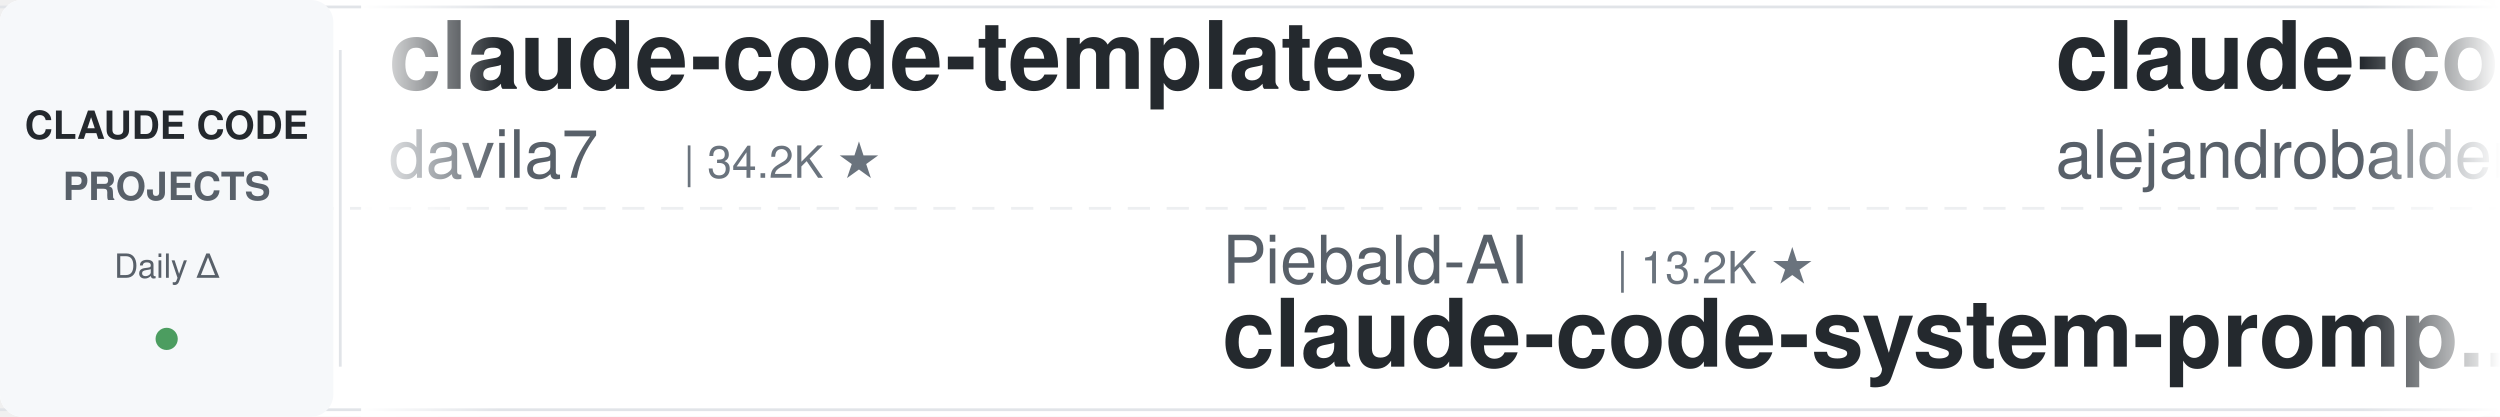
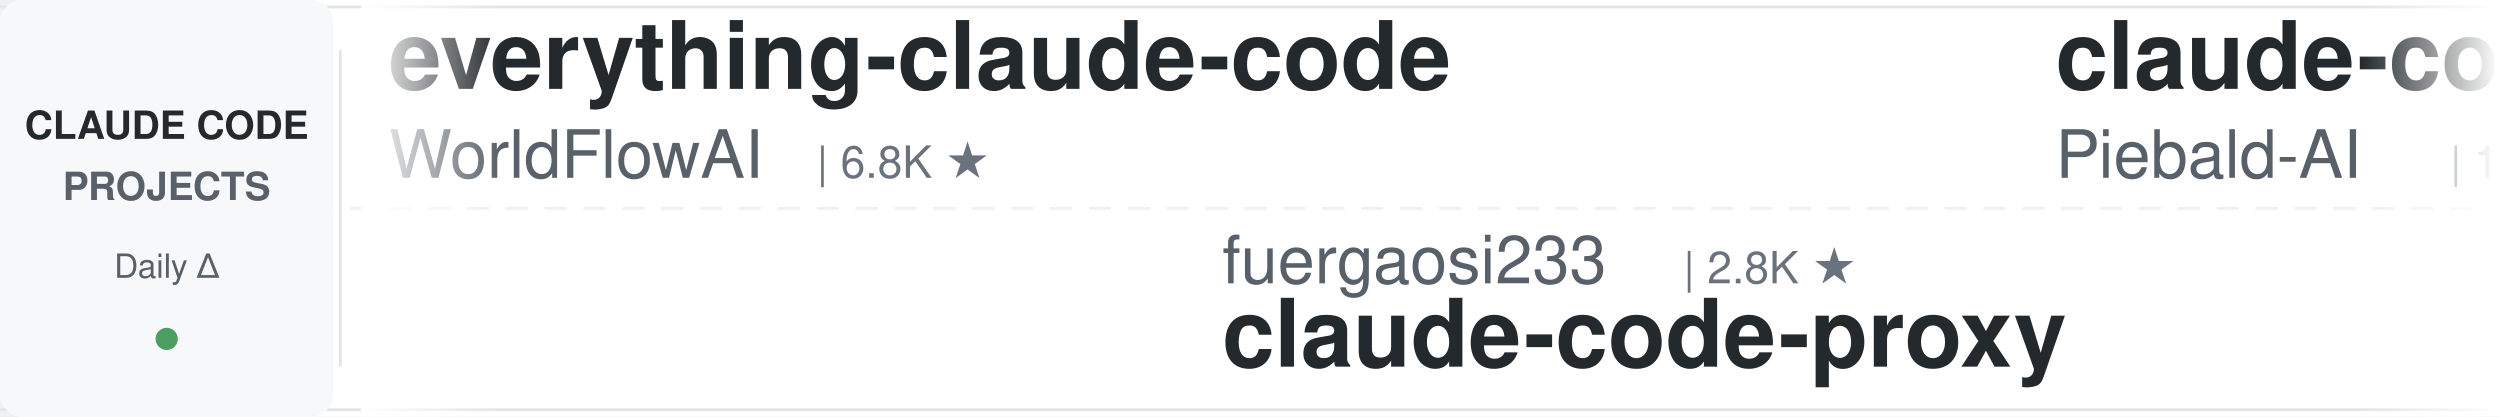
<svg xmlns="http://www.w3.org/2000/svg" width="900" height="150">
  <defs>
    <linearGradient id="leftFade" x1="0%" y1="0%" x2="100%" y2="0%">
      <stop offset="0%" style="stop-color:#ffffff;stop-opacity:1" />
      <stop offset="100%" style="stop-color:#ffffff;stop-opacity:0" />
    </linearGradient>
    <linearGradient id="rightFade" x1="0%" y1="0%" x2="100%" y2="0%">
      <stop offset="0%" style="stop-color:#ffffff;stop-opacity:0" />
      <stop offset="100%" style="stop-color:#ffffff;stop-opacity:1" />
    </linearGradient>
  </defs>
  <rect width="900" height="150" fill="#ffffff" rx="8" />
  <rect x="0" y="2" width="900" height="1" fill="#e1e4e8" />
  <rect x="0" y="147" width="900" height="1" fill="#e1e4e8" />
  <line x1="0" y1="75" x2="900" y2="75" stroke="#e1e4e8" stroke-width="1" stroke-dasharray="8 6" opacity="0.6" />
  <rect x="0" y="0" width="120" height="150" fill="#f6f8fa" rx="8" />
  <text x="60" y="50" font-family="-apple-system, BlinkMacSystemFont, 'Segoe UI', Helvetica, Arial, sans-serif" font-size="14" font-weight="600" fill="#24292e" text-anchor="middle">CLAUDE CODE</text>
  <text x="60" y="72" font-family="-apple-system, BlinkMacSystemFont, 'Segoe UI', Helvetica, Arial, sans-serif" font-size="14" font-weight="600" fill="#586069" text-anchor="middle">PROJECTS</text>
  <text x="60" y="100" font-family="-apple-system, BlinkMacSystemFont, 'Segoe UI', Helvetica, Arial, sans-serif" font-size="12" font-weight="500" fill="#586069" text-anchor="middle">Daily Δ</text>
  <circle cx="60" cy="122" r="4" fill="#22863a" opacity="0.8" />
  <rect x="122" y="18" width="1" height="114" fill="#e1e4e8" />
  <clipPath id="tickerClip">
    <rect x="130" y="0" width="770" height="150" />
  </clipPath>
  <g clip-path="url(#tickerClip)">
    <g id="tickerItems">
      <animateTransform attributeName="transform" attributeType="XML" type="translate" from="0 0" to="-3000 0" dur="54s" repeatCount="indefinite" />
      <g transform="translate(0, 0)">
-         <text x="140" y="32" font-family="-apple-system, BlinkMacSystemFont, 'Segoe UI', Helvetica, Arial, sans-serif" font-size="34" font-weight="600" fill="#24292e">claude-code-templates</text>
-         <text x="140" y="64" font-family="-apple-system, BlinkMacSystemFont, 'Segoe UI', Helvetica, Arial, sans-serif" font-size="24" font-weight="400" fill="#586069">davila7</text>
-         <text x="246" y="64" font-family="-apple-system, BlinkMacSystemFont, 'Segoe UI', Helvetica, Arial, sans-serif" font-size="16" font-weight="500" fill="#6a737d">| 34.2K ★</text>
+         <text x="140" y="32" font-family="-apple-system, BlinkMacSystemFont, 'Segoe UI', Helvetica, Arial, sans-serif" font-size="34" font-weight="600" fill="#24292e">everything-claude-code</text>
+         <text x="140" y="64" font-family="-apple-system, BlinkMacSystemFont, 'Segoe UI', Helvetica, Arial, sans-serif" font-size="24" font-weight="400" fill="#586069">WorldFlowAI</text>
+         <text x="294" y="64" font-family="-apple-system, BlinkMacSystemFont, 'Segoe UI', Helvetica, Arial, sans-serif" font-size="16" font-weight="500" fill="#6a737d">| 6.8K ★</text>
      </g>
      <g transform="translate(300, 0)">
-         <text x="140" y="102" font-family="-apple-system, BlinkMacSystemFont, 'Segoe UI', Helvetica, Arial, sans-serif" font-size="24" font-weight="400" fill="#586069">Piebald-AI</text>
-         <text x="282" y="102" font-family="-apple-system, BlinkMacSystemFont, 'Segoe UI', Helvetica, Arial, sans-serif" font-size="16" font-weight="500" fill="#6a737d">| 13.2K ★</text>
-         <text x="140" y="132" font-family="-apple-system, BlinkMacSystemFont, 'Segoe UI', Helvetica, Arial, sans-serif" font-size="34" font-weight="600" fill="#24292e">claude-code-system-promp...</text>
+         <text x="140" y="102" font-family="-apple-system, BlinkMacSystemFont, 'Segoe UI', Helvetica, Arial, sans-serif" font-size="24" font-weight="400" fill="#586069">fuergaosi233</text>
+         <text x="306" y="102" font-family="-apple-system, BlinkMacSystemFont, 'Segoe UI', Helvetica, Arial, sans-serif" font-size="16" font-weight="500" fill="#6a737d">| 2.8K ★</text>
+         <text x="140" y="132" font-family="-apple-system, BlinkMacSystemFont, 'Segoe UI', Helvetica, Arial, sans-serif" font-size="34" font-weight="600" fill="#24292e">claude-code-proxy</text>
      </g>
      <g transform="translate(600, 0)">
-         <text x="140" y="32" font-family="-apple-system, BlinkMacSystemFont, 'Segoe UI', Helvetica, Arial, sans-serif" font-size="34" font-weight="600" fill="#24292e">claude-code-from-source</text>
-         <text x="140" y="64" font-family="-apple-system, BlinkMacSystemFont, 'Segoe UI', Helvetica, Arial, sans-serif" font-size="24" font-weight="400" fill="#586069">alejandrobalderas</text>
-         <text x="366" y="64" font-family="-apple-system, BlinkMacSystemFont, 'Segoe UI', Helvetica, Arial, sans-serif" font-size="16" font-weight="500" fill="#6a737d">| 3.0K ★</text>
+         <text x="140" y="32" font-family="-apple-system, BlinkMacSystemFont, 'Segoe UI', Helvetica, Arial, sans-serif" font-size="34" font-weight="600" fill="#24292e">claude-code-system-promp...</text>
+         <text x="140" y="64" font-family="-apple-system, BlinkMacSystemFont, 'Segoe UI', Helvetica, Arial, sans-serif" font-size="24" font-weight="400" fill="#586069">Piebald-AI</text>
+         <text x="282" y="64" font-family="-apple-system, BlinkMacSystemFont, 'Segoe UI', Helvetica, Arial, sans-serif" font-size="16" font-weight="500" fill="#6a737d">| 13.2K ★</text>
      </g>
      <g transform="translate(900, 0)">
-         <text x="140" y="102" font-family="-apple-system, BlinkMacSystemFont, 'Segoe UI', Helvetica, Arial, sans-serif" font-size="24" font-weight="400" fill="#586069">WorldFlowAI</text>
-         <text x="294" y="102" font-family="-apple-system, BlinkMacSystemFont, 'Segoe UI', Helvetica, Arial, sans-serif" font-size="16" font-weight="500" fill="#6a737d">| 6.8K ★</text>
-         <text x="140" y="132" font-family="-apple-system, BlinkMacSystemFont, 'Segoe UI', Helvetica, Arial, sans-serif" font-size="34" font-weight="600" fill="#24292e">everything-claude-code</text>
+         <text x="140" y="102" font-family="-apple-system, BlinkMacSystemFont, 'Segoe UI', Helvetica, Arial, sans-serif" font-size="24" font-weight="400" fill="#586069">mrpaidsocial</text>
+         <text x="306" y="102" font-family="-apple-system, BlinkMacSystemFont, 'Segoe UI', Helvetica, Arial, sans-serif" font-size="16" font-weight="500" fill="#6a737d">| 1.7K ★</text>
+         <text x="140" y="132" font-family="-apple-system, BlinkMacSystemFont, 'Segoe UI', Helvetica, Arial, sans-serif" font-size="34" font-weight="600" fill="#24292e">arcads-claude-code-mrpai...</text>
      </g>
      <g transform="translate(1200, 0)">
-         <text x="140" y="32" font-family="-apple-system, BlinkMacSystemFont, 'Segoe UI', Helvetica, Arial, sans-serif" font-size="34" font-weight="600" fill="#24292e">claude-code-settings</text>
-         <text x="140" y="64" font-family="-apple-system, BlinkMacSystemFont, 'Segoe UI', Helvetica, Arial, sans-serif" font-size="24" font-weight="400" fill="#586069">feiskyer</text>
+         <text x="140" y="32" font-family="-apple-system, BlinkMacSystemFont, 'Segoe UI', Helvetica, Arial, sans-serif" font-size="34" font-weight="600" fill="#24292e">Open-ClaudeCode</text>
+         <text x="140" y="64" font-family="-apple-system, BlinkMacSystemFont, 'Segoe UI', Helvetica, Arial, sans-serif" font-size="24" font-weight="400" fill="#586069">LING71671</text>
+         <text x="270" y="64" font-family="-apple-system, BlinkMacSystemFont, 'Segoe UI', Helvetica, Arial, sans-serif" font-size="16" font-weight="500" fill="#6a737d">| 995 ★</text>
+       </g>
+       <g transform="translate(1500, 0)">
+         <text x="140" y="102" font-family="-apple-system, BlinkMacSystemFont, 'Segoe UI', Helvetica, Arial, sans-serif" font-size="24" font-weight="400" fill="#586069">digitalsamba</text>
+         <text x="306" y="102" font-family="-apple-system, BlinkMacSystemFont, 'Segoe UI', Helvetica, Arial, sans-serif" font-size="16" font-weight="500" fill="#6a737d">| 2.8K ★</text>
+         <text x="140" y="132" font-family="-apple-system, BlinkMacSystemFont, 'Segoe UI', Helvetica, Arial, sans-serif" font-size="34" font-weight="600" fill="#24292e">claude-code-video-toolki...</text>
+       </g>
+       <g transform="translate(1800, 0)">
+         <text x="140" y="32" font-family="-apple-system, BlinkMacSystemFont, 'Segoe UI', Helvetica, Arial, sans-serif" font-size="34" font-weight="600" fill="#24292e">Dive-into-Claude-Code</text>
+         <text x="140" y="64" font-family="-apple-system, BlinkMacSystemFont, 'Segoe UI', Helvetica, Arial, sans-serif" font-size="24" font-weight="400" fill="#586069">VILA-Lab</text>
+         <text x="258" y="64" font-family="-apple-system, BlinkMacSystemFont, 'Segoe UI', Helvetica, Arial, sans-serif" font-size="16" font-weight="500" fill="#6a737d">| 2.3K ★</text>
+       </g>
+       <g transform="translate(2100, 0)">
+         <text x="140" y="102" font-family="-apple-system, BlinkMacSystemFont, 'Segoe UI', Helvetica, Arial, sans-serif" font-size="24" font-weight="400" fill="#586069">daymade</text>
+         <text x="246" y="102" font-family="-apple-system, BlinkMacSystemFont, 'Segoe UI', Helvetica, Arial, sans-serif" font-size="16" font-weight="500" fill="#6a737d">| 1.5K ★</text>
+         <text x="140" y="132" font-family="-apple-system, BlinkMacSystemFont, 'Segoe UI', Helvetica, Arial, sans-serif" font-size="34" font-weight="600" fill="#24292e">claude-code-skills</text>
+       </g>
+       <g transform="translate(2400, 0)">
+         <text x="140" y="32" font-family="-apple-system, BlinkMacSystemFont, 'Segoe UI', Helvetica, Arial, sans-serif" font-size="34" font-weight="600" fill="#24292e">Claude-Code-Source-Study</text>
+         <text x="140" y="64" font-family="-apple-system, BlinkMacSystemFont, 'Segoe UI', Helvetica, Arial, sans-serif" font-size="24" font-weight="400" fill="#586069">luyao618</text>
        <text x="258" y="64" font-family="-apple-system, BlinkMacSystemFont, 'Segoe UI', Helvetica, Arial, sans-serif" font-size="16" font-weight="500" fill="#6a737d">| 1.7K ★</text>
      </g>
-       <g transform="translate(1500, 0)">
-         <text x="140" y="102" font-family="-apple-system, BlinkMacSystemFont, 'Segoe UI', Helvetica, Arial, sans-serif" font-size="24" font-weight="400" fill="#586069">Njengah</text>
-         <text x="246" y="102" font-family="-apple-system, BlinkMacSystemFont, 'Segoe UI', Helvetica, Arial, sans-serif" font-size="16" font-weight="500" fill="#6a737d">| 2.0K ★</text>
-         <text x="140" y="132" font-family="-apple-system, BlinkMacSystemFont, 'Segoe UI', Helvetica, Arial, sans-serif" font-size="34" font-weight="600" fill="#24292e">claude-code-cheat-sheet</text>
-       </g>
-       <g transform="translate(1800, 0)">
-         <text x="140" y="32" font-family="-apple-system, BlinkMacSystemFont, 'Segoe UI', Helvetica, Arial, sans-serif" font-size="34" font-weight="600" fill="#24292e">awesome-claude-code-suba...</text>
-         <text x="140" y="64" font-family="-apple-system, BlinkMacSystemFont, 'Segoe UI', Helvetica, Arial, sans-serif" font-size="24" font-weight="400" fill="#586069">VoltAgent</text>
-         <text x="270" y="64" font-family="-apple-system, BlinkMacSystemFont, 'Segoe UI', Helvetica, Arial, sans-serif" font-size="16" font-weight="500" fill="#6a737d">| 26.8K ★</text>
-       </g>
-       <g transform="translate(2100, 0)">
-         <text x="140" y="102" font-family="-apple-system, BlinkMacSystemFont, 'Segoe UI', Helvetica, Arial, sans-serif" font-size="24" font-weight="400" fill="#586069">anthropics</text>
-         <text x="282" y="102" font-family="-apple-system, BlinkMacSystemFont, 'Segoe UI', Helvetica, Arial, sans-serif" font-size="16" font-weight="500" fill="#6a737d">| 7.1K ★</text>
-         <text x="140" y="132" font-family="-apple-system, BlinkMacSystemFont, 'Segoe UI', Helvetica, Arial, sans-serif" font-size="34" font-weight="600" fill="#24292e">claude-code-security-rev...</text>
-       </g>
-       <g transform="translate(2400, 0)">
-         <text x="140" y="32" font-family="-apple-system, BlinkMacSystemFont, 'Segoe UI', Helvetica, Arial, sans-serif" font-size="34" font-weight="600" fill="#24292e">claude-code-guide</text>
-         <text x="140" y="64" font-family="-apple-system, BlinkMacSystemFont, 'Segoe UI', Helvetica, Arial, sans-serif" font-size="24" font-weight="400" fill="#586069">Cranot</text>
-         <text x="234" y="64" font-family="-apple-system, BlinkMacSystemFont, 'Segoe UI', Helvetica, Arial, sans-serif" font-size="16" font-weight="500" fill="#6a737d">| 2.9K ★</text>
-       </g>
      <g transform="translate(2700, 0)">
-         <text x="140" y="102" font-family="-apple-system, BlinkMacSystemFont, 'Segoe UI', Helvetica, Arial, sans-serif" font-size="24" font-weight="400" fill="#586069">centminmod</text>
-         <text x="282" y="102" font-family="-apple-system, BlinkMacSystemFont, 'Segoe UI', Helvetica, Arial, sans-serif" font-size="16" font-weight="500" fill="#6a737d">| 2.7K ★</text>
-         <text x="140" y="132" font-family="-apple-system, BlinkMacSystemFont, 'Segoe UI', Helvetica, Arial, sans-serif" font-size="34" font-weight="600" fill="#24292e">my-claude-code-setup</text>
+         <text x="140" y="102" font-family="-apple-system, BlinkMacSystemFont, 'Segoe UI', Helvetica, Arial, sans-serif" font-size="24" font-weight="400" fill="#586069">shareAI-lab</text>
+         <text x="294" y="102" font-family="-apple-system, BlinkMacSystemFont, 'Segoe UI', Helvetica, Arial, sans-serif" font-size="16" font-weight="500" fill="#6a737d">| 80.9K ★</text>
+         <text x="140" y="132" font-family="-apple-system, BlinkMacSystemFont, 'Segoe UI', Helvetica, Arial, sans-serif" font-size="34" font-weight="600" fill="#24292e">learn-claude-code</text>
      </g>
      <g transform="translate(3000, 0)">
-         <text x="140" y="32" font-family="-apple-system, BlinkMacSystemFont, 'Segoe UI', Helvetica, Arial, sans-serif" font-size="34" font-weight="600" fill="#24292e">claude-code-templates</text>
-         <text x="140" y="64" font-family="-apple-system, BlinkMacSystemFont, 'Segoe UI', Helvetica, Arial, sans-serif" font-size="24" font-weight="400" fill="#586069">davila7</text>
-         <text x="246" y="64" font-family="-apple-system, BlinkMacSystemFont, 'Segoe UI', Helvetica, Arial, sans-serif" font-size="16" font-weight="500" fill="#6a737d">| 34.2K ★</text>
+         <text x="140" y="32" font-family="-apple-system, BlinkMacSystemFont, 'Segoe UI', Helvetica, Arial, sans-serif" font-size="34" font-weight="600" fill="#24292e">everything-claude-code</text>
+         <text x="140" y="64" font-family="-apple-system, BlinkMacSystemFont, 'Segoe UI', Helvetica, Arial, sans-serif" font-size="24" font-weight="400" fill="#586069">WorldFlowAI</text>
+         <text x="294" y="64" font-family="-apple-system, BlinkMacSystemFont, 'Segoe UI', Helvetica, Arial, sans-serif" font-size="16" font-weight="500" fill="#6a737d">| 6.8K ★</text>
      </g>
      <g transform="translate(3300, 0)">
-         <text x="140" y="102" font-family="-apple-system, BlinkMacSystemFont, 'Segoe UI', Helvetica, Arial, sans-serif" font-size="24" font-weight="400" fill="#586069">Piebald-AI</text>
-         <text x="282" y="102" font-family="-apple-system, BlinkMacSystemFont, 'Segoe UI', Helvetica, Arial, sans-serif" font-size="16" font-weight="500" fill="#6a737d">| 13.2K ★</text>
-         <text x="140" y="132" font-family="-apple-system, BlinkMacSystemFont, 'Segoe UI', Helvetica, Arial, sans-serif" font-size="34" font-weight="600" fill="#24292e">claude-code-system-promp...</text>
+         <text x="140" y="102" font-family="-apple-system, BlinkMacSystemFont, 'Segoe UI', Helvetica, Arial, sans-serif" font-size="24" font-weight="400" fill="#586069">fuergaosi233</text>
+         <text x="306" y="102" font-family="-apple-system, BlinkMacSystemFont, 'Segoe UI', Helvetica, Arial, sans-serif" font-size="16" font-weight="500" fill="#6a737d">| 2.8K ★</text>
+         <text x="140" y="132" font-family="-apple-system, BlinkMacSystemFont, 'Segoe UI', Helvetica, Arial, sans-serif" font-size="34" font-weight="600" fill="#24292e">claude-code-proxy</text>
      </g>
      <g transform="translate(3600, 0)">
-         <text x="140" y="32" font-family="-apple-system, BlinkMacSystemFont, 'Segoe UI', Helvetica, Arial, sans-serif" font-size="34" font-weight="600" fill="#24292e">claude-code-from-source</text>
-         <text x="140" y="64" font-family="-apple-system, BlinkMacSystemFont, 'Segoe UI', Helvetica, Arial, sans-serif" font-size="24" font-weight="400" fill="#586069">alejandrobalderas</text>
-         <text x="366" y="64" font-family="-apple-system, BlinkMacSystemFont, 'Segoe UI', Helvetica, Arial, sans-serif" font-size="16" font-weight="500" fill="#6a737d">| 3.0K ★</text>
+         <text x="140" y="32" font-family="-apple-system, BlinkMacSystemFont, 'Segoe UI', Helvetica, Arial, sans-serif" font-size="34" font-weight="600" fill="#24292e">claude-code-system-promp...</text>
+         <text x="140" y="64" font-family="-apple-system, BlinkMacSystemFont, 'Segoe UI', Helvetica, Arial, sans-serif" font-size="24" font-weight="400" fill="#586069">Piebald-AI</text>
+         <text x="282" y="64" font-family="-apple-system, BlinkMacSystemFont, 'Segoe UI', Helvetica, Arial, sans-serif" font-size="16" font-weight="500" fill="#6a737d">| 13.2K ★</text>
      </g>
      <g transform="translate(3900, 0)">
-         <text x="140" y="102" font-family="-apple-system, BlinkMacSystemFont, 'Segoe UI', Helvetica, Arial, sans-serif" font-size="24" font-weight="400" fill="#586069">WorldFlowAI</text>
-         <text x="294" y="102" font-family="-apple-system, BlinkMacSystemFont, 'Segoe UI', Helvetica, Arial, sans-serif" font-size="16" font-weight="500" fill="#6a737d">| 6.8K ★</text>
-         <text x="140" y="132" font-family="-apple-system, BlinkMacSystemFont, 'Segoe UI', Helvetica, Arial, sans-serif" font-size="34" font-weight="600" fill="#24292e">everything-claude-code</text>
+         <text x="140" y="102" font-family="-apple-system, BlinkMacSystemFont, 'Segoe UI', Helvetica, Arial, sans-serif" font-size="24" font-weight="400" fill="#586069">mrpaidsocial</text>
+         <text x="306" y="102" font-family="-apple-system, BlinkMacSystemFont, 'Segoe UI', Helvetica, Arial, sans-serif" font-size="16" font-weight="500" fill="#6a737d">| 1.7K ★</text>
+         <text x="140" y="132" font-family="-apple-system, BlinkMacSystemFont, 'Segoe UI', Helvetica, Arial, sans-serif" font-size="34" font-weight="600" fill="#24292e">arcads-claude-code-mrpai...</text>
      </g>
    </g>
  </g>
  <rect x="130" y="0" width="50" height="150" fill="url(#leftFade)" />
  <rect x="850" y="0" width="50" height="150" fill="url(#rightFade)" />
</svg>
